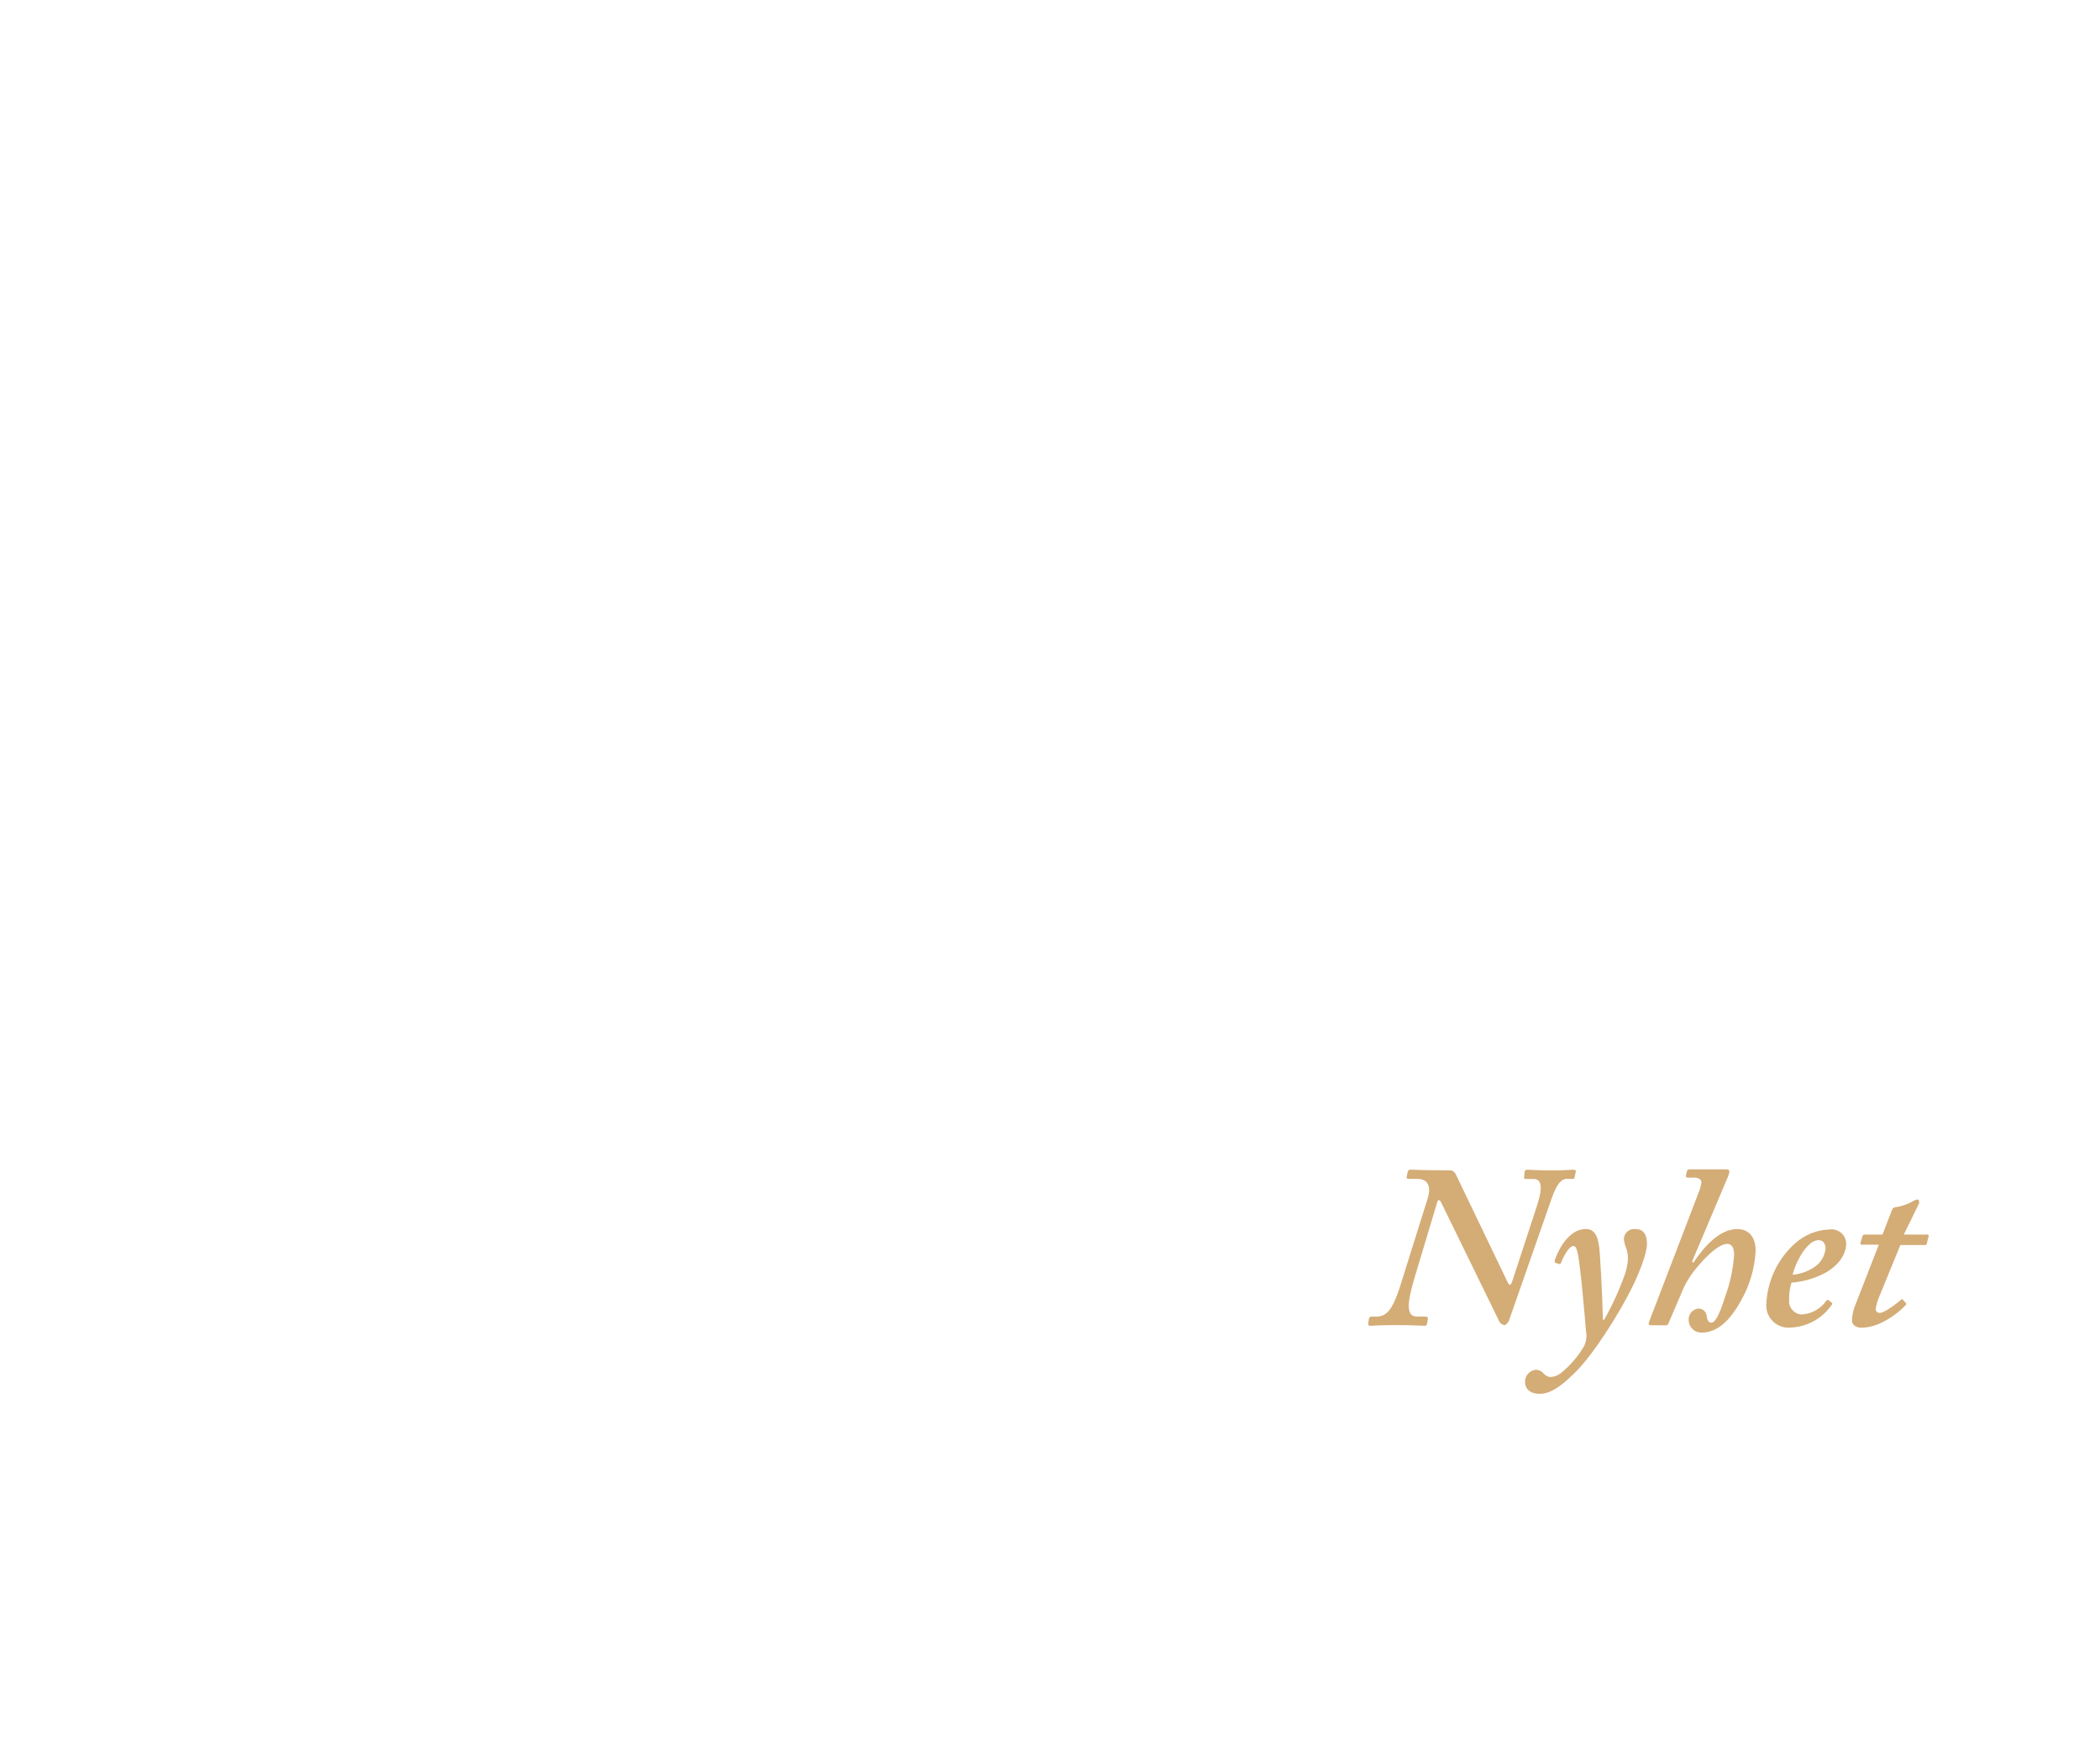
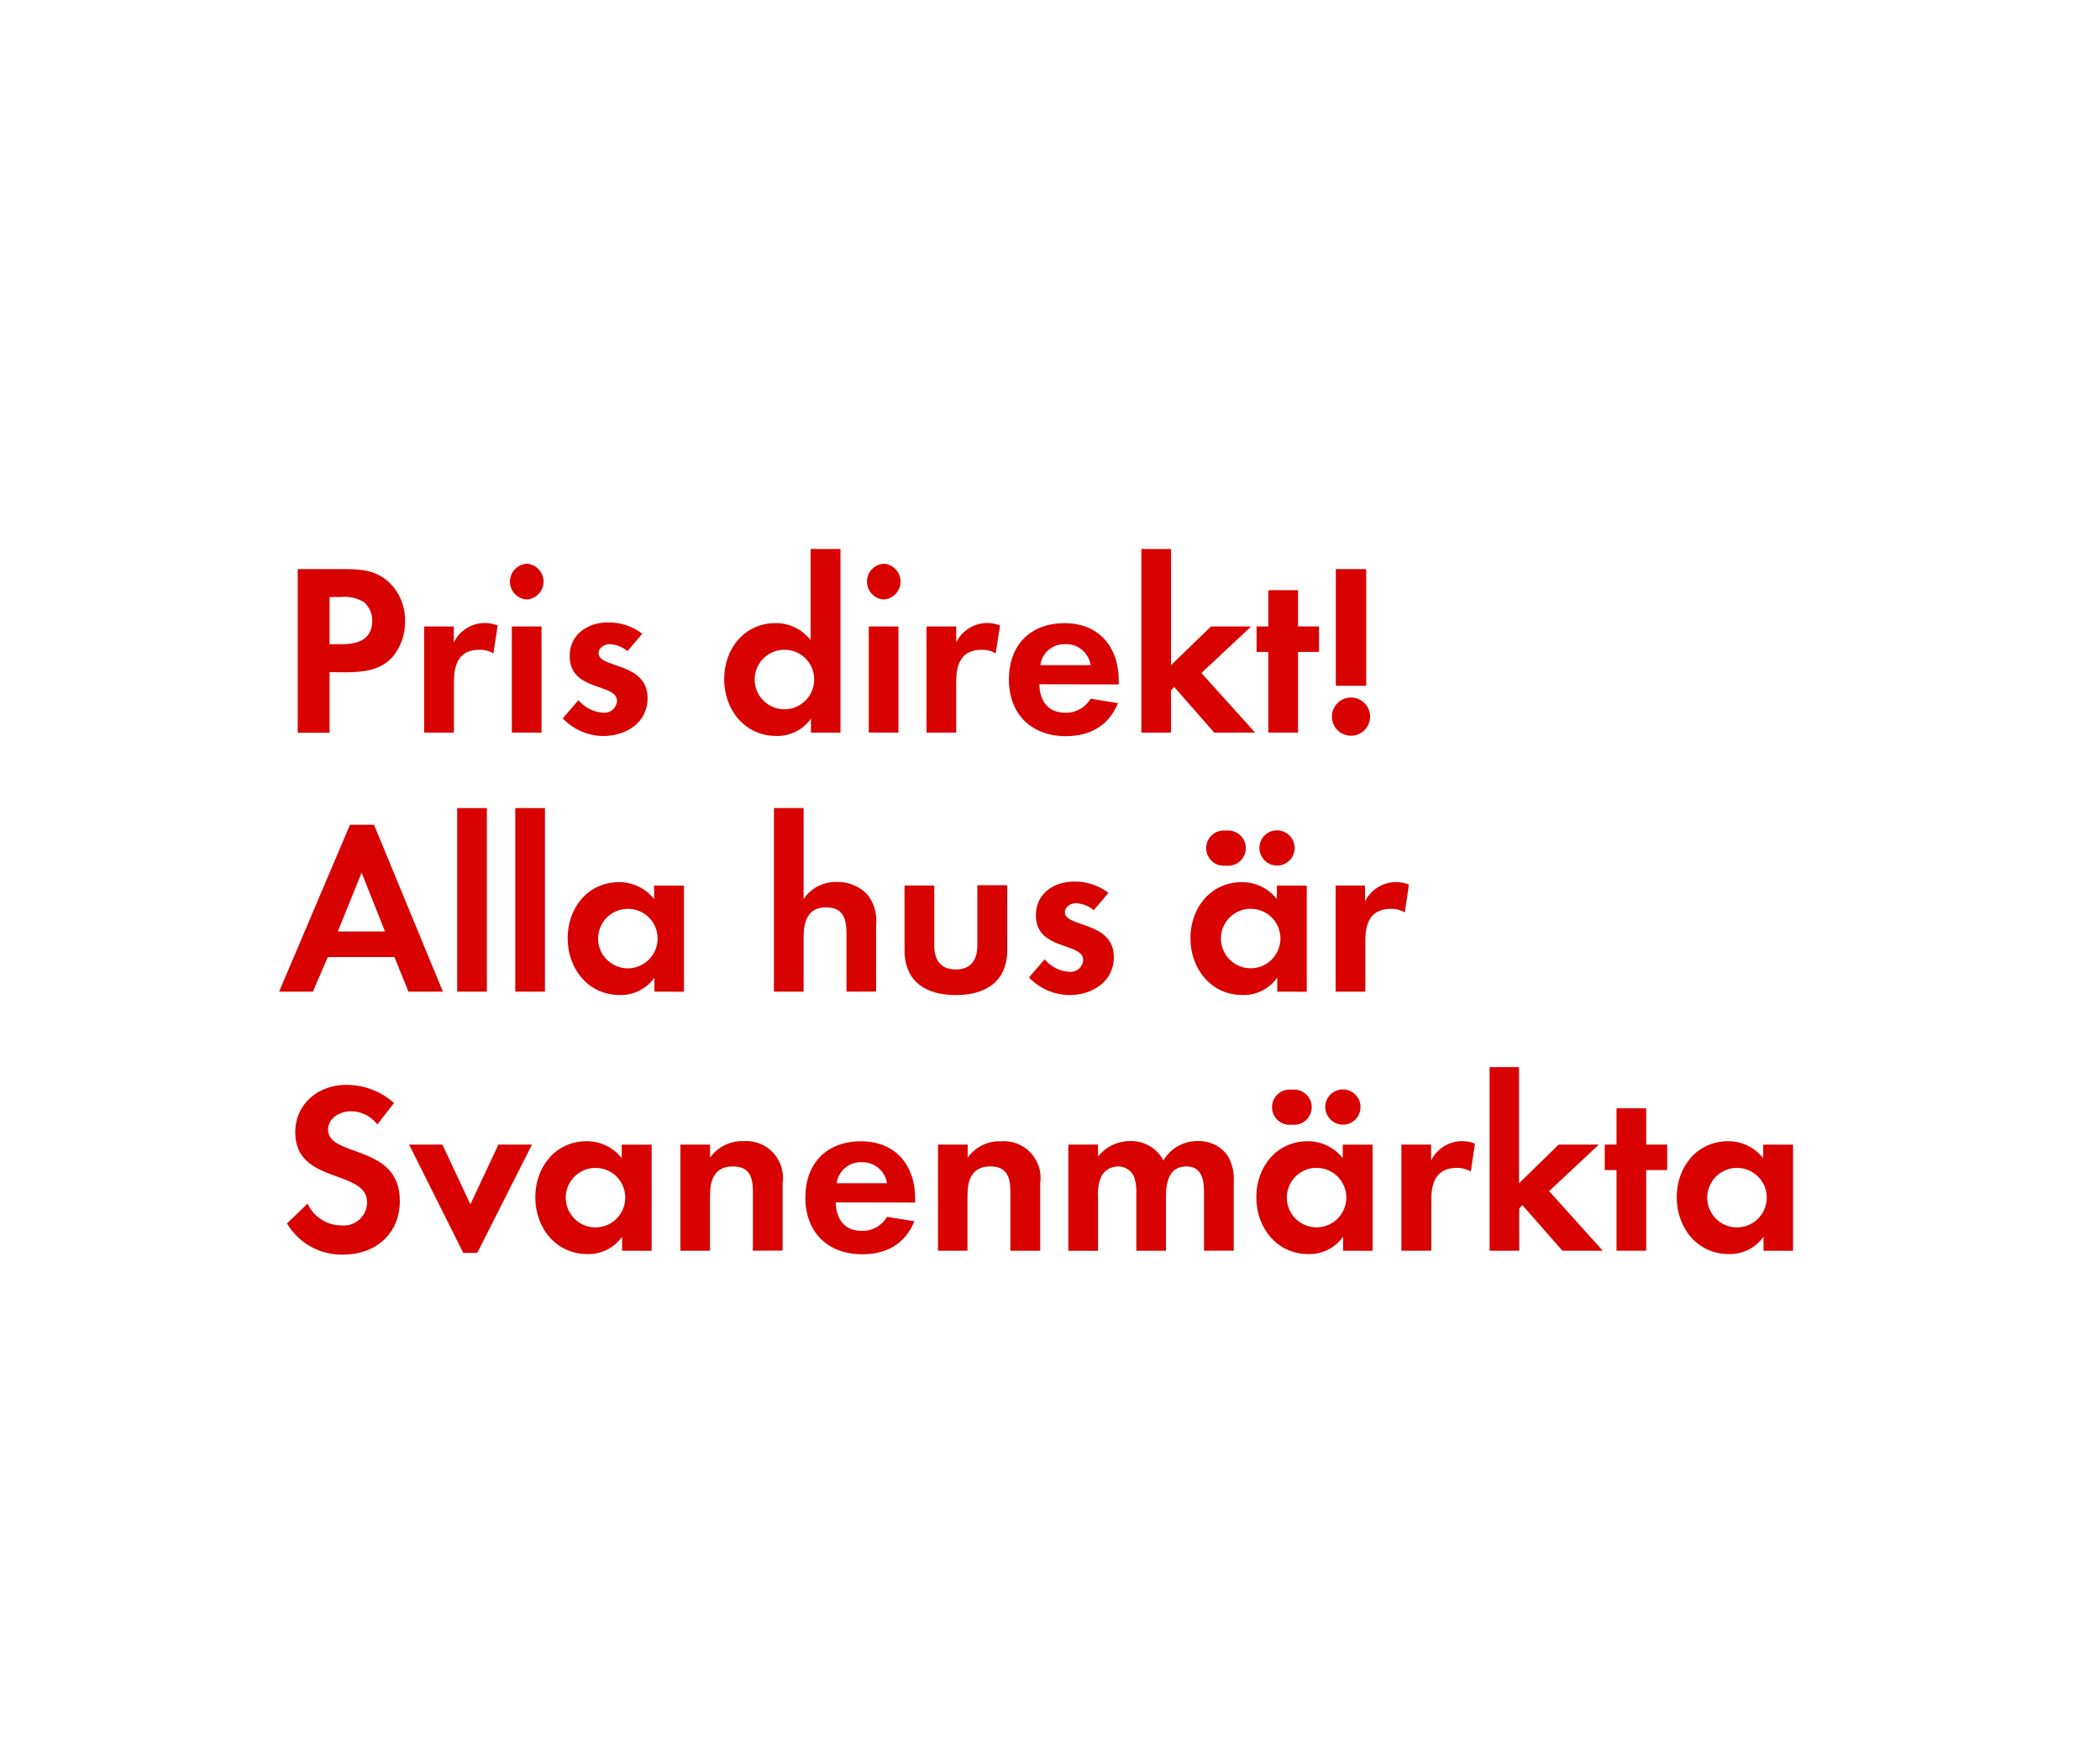
<svg xmlns="http://www.w3.org/2000/svg" id="Layer_1" data-name="Layer 1" viewBox="0 0 300 250">
  <defs>
-     <style>.cls-1{fill:#d4ac76;}</style>
+     <style>.cls-1{fill:#d80201;}</style>
  </defs>
-   <path class="cls-1" d="M205.84,171.65c-.2-.33-.46-.33-.53.07l-3.3,11c-1.12,3.76-1,5.31.4,5.31h1.25c.26,0,.33.13.33.33l-.13.69c-.07.23-.07.3-.4.3s-1.72-.1-4-.1-3.37.1-3.76.1c-.2,0-.26-.13-.23-.36l.1-.69c.07-.13.13-.26.33-.26h.73c1.52,0,2.31-1.12,3.3-4.06l4-12.74c.63-1.95-.07-2.87-1.45-2.87h-1.25c-.26,0-.33-.13-.26-.4l.13-.59c.07-.2.13-.33.4-.33s1.72.1,5.61.1c.59,0,.79.4,1,.86l7.33,15.25c.26.4.4.33.66-.46l3.5-10.69c.86-2.67.59-3.73-.53-3.73h-1c-.33,0-.4-.07-.33-.33l.07-.73c.07-.13.13-.26.33-.26.4,0,1.45.1,3.76.1,1.72,0,2.38-.1,2.84-.1s.4.2.33.46l-.13.59c0,.2-.07.26-.26.26h-.86c-.79,0-1.45.79-2.11,2.67l-6.07,17.36a1.36,1.36,0,0,1-.66.86,1,1,0,0,1-.86-.66Z" />
-   <path class="cls-1" d="M229.17,188.48a41.23,41.23,0,0,0,3-6.6,8.6,8.6,0,0,0,.4-2.11,4.83,4.83,0,0,0-.26-1.52,4.32,4.32,0,0,1-.33-1.32,1.47,1.47,0,0,1,1.65-1.39c1.25,0,1.65.92,1.65,2.11,0,1.45-1.19,4.36-2.31,6.6-1.65,3.23-5.15,9-8,11.82-1,.92-2.94,3-5,3-1.45,0-2.11-.79-2.11-1.72a1.72,1.72,0,0,1,1.52-1.72,1.5,1.5,0,0,1,1.19.59,1.53,1.53,0,0,0,.92.46,2.78,2.78,0,0,0,1.48-.56,14.28,14.28,0,0,0,3.27-3.76,3.33,3.33,0,0,0,.33-2.24c-.07-1.06-.82-9.84-1.22-11.29-.17-.59-.23-.86-.63-.86-.59,0-1.45,1.65-1.72,2.38-.07.2-.13.2-.3.17l-.5-.17c-.13,0-.13-.13-.07-.4s1.52-4.42,4.42-4.42c1.19,0,1.85.86,2,3.63.26,3.76.4,7.66.43,9.31Z" />
-   <path class="cls-1" d="M241.9,180.36c1.58-2.38,3.76-4.82,6.27-4.82,2,0,2.64,1.58,2.64,3.07a16,16,0,0,1-2.18,7.29c-1.45,2.64-3.3,4.42-5.48,4.42a1.81,1.81,0,0,1-1.91-1.78,1.54,1.54,0,0,1,1.39-1.65,1.17,1.17,0,0,1,1.19,1.12c.07.46.2.89.66.89.73,0,1.45-2.08,2-3.79a21.39,21.39,0,0,0,1.25-5.91c0-.76-.2-1.55-1-1.55-1.45,0-3.89,2.77-4.82,4a13,13,0,0,0-1.85,3.37l-1.72,4c-.07.2-.17.26-.4.26h-2.11c-.3,0-.36-.2-.26-.46l7.06-18.42a5.58,5.58,0,0,0,.43-1.55c0-.4-.43-.66-1-.66h-1a.23.23,0,0,1-.2-.33l.13-.59c.07-.2.13-.26.46-.26h5.21c.26,0,.4.13.4.33a3.75,3.75,0,0,1-.33,1l-5,11.82Z" />
-   <path class="cls-1" d="M261.61,186c.17.1.17.17.1.3a7.45,7.45,0,0,1-5.87,3.3,3.17,3.17,0,0,1-3.5-3.5,12.31,12.31,0,0,1,4.09-8.51,7.74,7.74,0,0,1,5-2,2.08,2.08,0,0,1,2.31,1.95c0,1.68-1.12,3.2-3,4.26a12.32,12.32,0,0,1-4.82,1.39,7.74,7.74,0,0,0-.33,2.44,1.91,1.91,0,0,0,1.78,2.11,4.66,4.66,0,0,0,3.56-2c.07-.07.2-.13.26-.07Zm-5.51-3.93a6.69,6.69,0,0,0,3.3-1.25,3.59,3.59,0,0,0,1.39-2.51c0-.59-.26-1.19-1-1.19C258.14,177.13,256.49,180.3,256.09,182.08Z" />
-   <path class="cls-1" d="M268.54,185a8.5,8.5,0,0,0-.59,1.92.55.55,0,0,0,.59.59c.76,0,2.8-1.65,3-1.85s.2-.13.33,0l.36.4c.13.07.13.13.07.26-.4.53-3.37,3.3-6.34,3.3-1,0-1.39-.53-1.39-1a6.06,6.06,0,0,1,.33-1.85l3.5-9H266c-.2,0-.26-.07-.2-.33l.26-.86c.07-.2.13-.26.33-.26h2.54l1.35-3.5c.13-.33.26-.4.86-.46a7.26,7.26,0,0,0,2.24-.86,2.68,2.68,0,0,1,.53-.2c.2,0,.33.33.2.66l-2.14,4.36h3.4c.13,0,.2.13.13.33l-.26,1c0,.13-.13.17-.33.17h-3.43Z" />
+   <path class="cls-1" d="M56,93.92C53.69,96.37,50.12,96,47.08,96v8.65H42.53V81.28h6.79c2.31,0,4.34.18,6.16,1.79a7.43,7.43,0,0,1,2.38,5.64A7.67,7.67,0,0,1,56,93.92ZM52,86a5.44,5.44,0,0,0-3.33-.74H47.08V92h1.86c2.27,0,4.24-.74,4.24-3.36A3.46,3.46,0,0,0,52,86Z" />
+   <path class="cls-1" d="M70.49,93.32a3.74,3.74,0,0,0-2-.52c-2.87,0-3.64,2-3.64,4.55v7.28H60.59V89.47h4.24v2.28a4.94,4.94,0,0,1,6.27-2.42Z" />
+   <path class="cls-1" d="M75.25,85.62a2.56,2.56,0,0,1,0-5.11,2.56,2.56,0,0,1,0,5.11Zm-2.13,19V89.47h4.24v15.16Z" />
+   <path class="cls-1" d="M86.17,105.12a8.07,8.07,0,0,1-5.78-2.52L82.64,100a4.93,4.93,0,0,0,3.57,1.79,1.78,1.78,0,0,0,1.93-1.68c0-2.59-6.76-1.29-6.76-6.41,0-3.08,2.56-4.8,5.43-4.8a7.8,7.8,0,0,1,4.94,1.61L89.64,93a4.23,4.23,0,0,0-2.52-1c-.73,0-1.61.46-1.61,1.29,0,2.21,7,1.23,7,6.41C92.51,103.23,89.43,105.12,86.17,105.12Z" />
+   <path class="cls-1" d="M115.85,104.63v-2a5.86,5.86,0,0,1-4.94,2.48c-4.55,0-7.46-3.78-7.46-8.12s2.91-8,7.35-8a6.31,6.31,0,0,1,5,2.42v-13h4.27v26.22ZM112.07,92.8A4.25,4.25,0,1,0,116.31,97,4.23,4.23,0,0,0,112.07,92.8Z" />
+   <path class="cls-1" d="M126.25,85.62a2.56,2.56,0,0,1,0-5.11,2.56,2.56,0,0,1,0,5.11Zm-2.14,19V89.47h4.24v15.16Z" />
+   <path class="cls-1" d="M142.24,93.32a3.74,3.74,0,0,0-2-.52c-2.87,0-3.64,2-3.64,4.55v7.28h-4.24V89.47h4.24v2.28a4.94,4.94,0,0,1,6.27-2.42Z" />
+   <path class="cls-1" d="M148.47,97.73c.07,2.34,1.19,4.06,3.71,4.06a4,4,0,0,0,3.61-2l3.92.63c-1.33,3.25-4,4.72-7.46,4.72-4.9,0-8.12-3.15-8.12-8.09S147.21,89,152.08,89s7.74,3.36,7.74,8.19v.56ZM152.15,92a3.44,3.44,0,0,0-3.53,3h7.18A3.51,3.51,0,0,0,152.15,92Z" />
+   <path class="cls-1" d="M173.46,104.63l-5.71-6.51-.46.46v6.05h-4.24V78.41h4.24V95L173,89.47h5.74l-7.11,6.65,7.67,8.51Z" />
+   <path class="cls-1" d="M185.43,93.11v11.52h-4.24V93.11h-1.68V89.47h1.68V84.29h4.24v5.18h3v3.64Z" />
+   <path class="cls-1" d="M193,105.08a2.73,2.73,0,1,1,2.73-2.73A2.73,2.73,0,0,1,193,105.08Zm-2.17-7.14V81.28h4.34V97.94Z" />
+   <path class="cls-1" d="M58.35,141.63l-2-4.94H46.83l-2.13,4.94H39.87L50,117.79h3.43l9.84,23.84Zm-6.69-17-3.4,8.4H55Z" />
+   <path class="cls-1" d="M65.31,141.63V115.41h4.24v26.22Z" />
+   <path class="cls-1" d="M73.61,141.63V115.41h4.24v26.22Z" />
+   <path class="cls-1" d="M93.49,141.63v-2a5.86,5.86,0,0,1-4.94,2.48c-4.55,0-7.46-3.78-7.46-8.12s2.91-8,7.35-8a6.31,6.31,0,0,1,5,2.42v-1.93h4.27v15.16ZM89.71,129.8A4.25,4.25,0,1,0,93.94,134,4.23,4.23,0,0,0,89.71,129.8Z" />
+   <path class="cls-1" d="M120.93,141.63v-8.29c0-2.1-.46-3.75-2.91-3.75-2.62,0-3.22,2-3.22,4.27v7.77h-4.24V115.41h4.24v13a5.52,5.52,0,0,1,4.76-2.45,5.79,5.79,0,0,1,4.41,1.86,6,6,0,0,1,1.19,4.27v9.52Z" />
+   <path class="cls-1" d="M136.54,142.12c-4.17,0-7.32-1.86-7.32-6.37v-9.28h4.24V135c0,2.06.88,3.46,3.08,3.46s3.08-1.4,3.08-3.46v-8.58h4.27v9.28C143.89,140.26,140.7,142.12,136.54,142.12Z" />
+   <path class="cls-1" d="M152.78,142.12A8.07,8.07,0,0,1,147,139.6l2.24-2.59a4.93,4.93,0,0,0,3.57,1.79,1.79,1.79,0,0,0,1.93-1.68c0-2.59-6.76-1.29-6.76-6.41,0-3.08,2.56-4.8,5.43-4.8a7.8,7.8,0,0,1,4.94,1.61l-2.1,2.48a4.23,4.23,0,0,0-2.52-1c-.73,0-1.61.46-1.61,1.29,0,2.21,7,1.23,7,6.41C159.11,140.23,156,142.12,152.78,142.12Z" />
+   <path class="cls-1" d="M182.46,141.63v-2a5.86,5.86,0,0,1-4.94,2.48c-4.55,0-7.46-3.78-7.46-8.12s2.91-8,7.35-8a6.31,6.31,0,0,1,5,2.42v-1.93h4.27v15.16Zm-7.32-18a2.52,2.52,0,1,1,0-5,2.52,2.52,0,1,1,0,5Zm3.54,6.16a4.25,4.25,0,1,0,4.24,4.23A4.23,4.23,0,0,0,178.68,129.8Zm3.75-6.16a2.55,2.55,0,0,1-2.52-2.52,2.52,2.52,0,1,1,2.52,2.52Z" />
+   <path class="cls-1" d="M200.69,130.32a3.74,3.74,0,0,0-2-.52c-2.87,0-3.64,2-3.64,4.55v7.28h-4.24V126.47H195v2.28a4.94,4.94,0,0,1,6.27-2.42Z" />
+   <path class="cls-1" d="M49,179.19a9.09,9.09,0,0,1-8-4.45l2.94-2.84a5.35,5.35,0,0,0,4.9,3.12,3.32,3.32,0,0,0,3.6-3.29c0-4.8-10.26-2.52-10.26-10,0-4.13,3.33-6.79,7.28-6.79a10.23,10.23,0,0,1,6.83,2.59L53.9,160.6a4.72,4.72,0,0,0-3.78-1.89c-1.5,0-3.26.94-3.26,2.63,0,4,10.26,2,10.26,10.15C57.13,176.25,53.62,179.19,49,179.19Z" />
+   <path class="cls-1" d="M68.18,178.94h-2l-7.74-15.47h4.76l4,8.54,4-8.54H76Z" />
+   <path class="cls-1" d="M88.87,178.63v-2a5.86,5.86,0,0,1-4.94,2.48c-4.55,0-7.46-3.78-7.46-8.12s2.91-8,7.35-8a6.31,6.31,0,0,1,5,2.42v-1.93h4.27v15.16ZM85.09,166.8A4.25,4.25,0,1,0,89.32,171,4.23,4.23,0,0,0,85.09,166.8Z" />
+   <path class="cls-1" d="M107.56,178.63v-8.4c0-2.07-.46-3.64-2.87-3.64-2.63,0-3.26,1.93-3.26,4.2v7.84H97.2V163.47h4.24v1.86a5.59,5.59,0,0,1,4.76-2.35,5.24,5.24,0,0,1,5.6,6v9.63Z" />
+   <path class="cls-1" d="M119.39,171.73c.07,2.34,1.19,4.06,3.71,4.06a4,4,0,0,0,3.61-2l3.92.63c-1.33,3.25-4,4.72-7.46,4.72-4.9,0-8.12-3.15-8.12-8.09S118.13,163,123,163s7.74,3.36,7.74,8.19v.56Zm3.68-5.74a3.44,3.44,0,0,0-3.54,3h7.18A3.51,3.51,0,0,0,123.06,166Z" />
+   <path class="cls-1" d="M144.34,178.63v-8.4c0-2.07-.46-3.64-2.87-3.64-2.63,0-3.26,1.93-3.26,4.2v7.84H134V163.47h4.24v1.86A5.59,5.59,0,0,1,143,163a5.24,5.24,0,0,1,5.6,6v9.63Z" />
+   <path class="cls-1" d="M172,178.63v-8.29c0-1.79-.28-3.75-2.52-3.75-2.49,0-2.91,2.28-2.91,4.27v7.77h-4.24v-8.05a6.74,6.74,0,0,0-.32-2.52,2.45,2.45,0,0,0-2.28-1.47,2.76,2.76,0,0,0-2.38,1.37,6.29,6.29,0,0,0-.49,2.91v7.77h-4.24V163.47h4.24v1.71a5.82,5.82,0,0,1,4.62-2.21,5.15,5.15,0,0,1,4.72,2.77,5.61,5.61,0,0,1,5-2.77,5,5,0,0,1,4.24,2.17,6.68,6.68,0,0,1,.81,3.68v9.8Z" />
+   <path class="cls-1" d="M191.87,178.63v-2a5.86,5.86,0,0,1-4.94,2.48c-4.55,0-7.46-3.78-7.46-8.12s2.91-8,7.35-8a6.31,6.31,0,0,1,5,2.42v-1.93h4.27v15.16Zm-7.32-18a2.52,2.52,0,1,1,0-5,2.52,2.52,0,1,1,0,5Zm3.54,6.16a4.25,4.25,0,1,0,4.24,4.23A4.23,4.23,0,0,0,188.09,166.8Zm3.75-6.16a2.55,2.55,0,0,1-2.52-2.52,2.52,2.52,0,1,1,2.52,2.52Z" />
+   <path class="cls-1" d="M210.11,167.32a3.74,3.74,0,0,0-2-.52c-2.87,0-3.64,2-3.64,4.55v7.28H200.2V163.47h4.24v2.28a4.94,4.94,0,0,1,6.27-2.42Z" />
+   <path class="cls-1" d="M223.2,178.63l-5.71-6.51-.46.46v6.05H212.8V152.41H217V169l5.67-5.53h5.74l-7.11,6.65,7.67,8.51Z" />
+   <path class="cls-1" d="M235.17,167.11v11.52h-4.24V167.11h-1.68v-3.64h1.68v-5.18h4.24v5.18h3v3.64Z" />
+   <path class="cls-1" d="M251.93,178.63v-2a5.86,5.86,0,0,1-4.94,2.48c-4.55,0-7.46-3.78-7.46-8.12s2.91-8,7.35-8a6.31,6.31,0,0,1,5,2.42v-1.93h4.27v15.16Zm-3.78-11.83a4.25,4.25,0,1,0,4.24,4.23A4.23,4.23,0,0,0,248.15,166.8Z" />
</svg>
